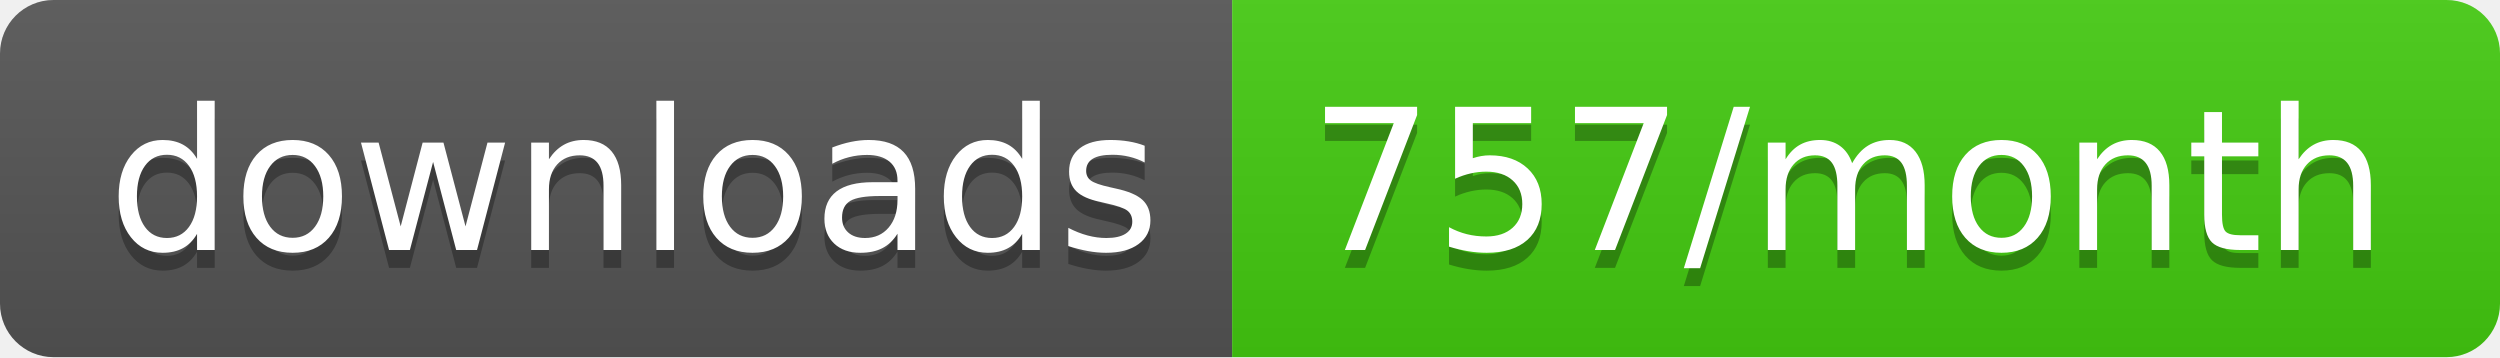
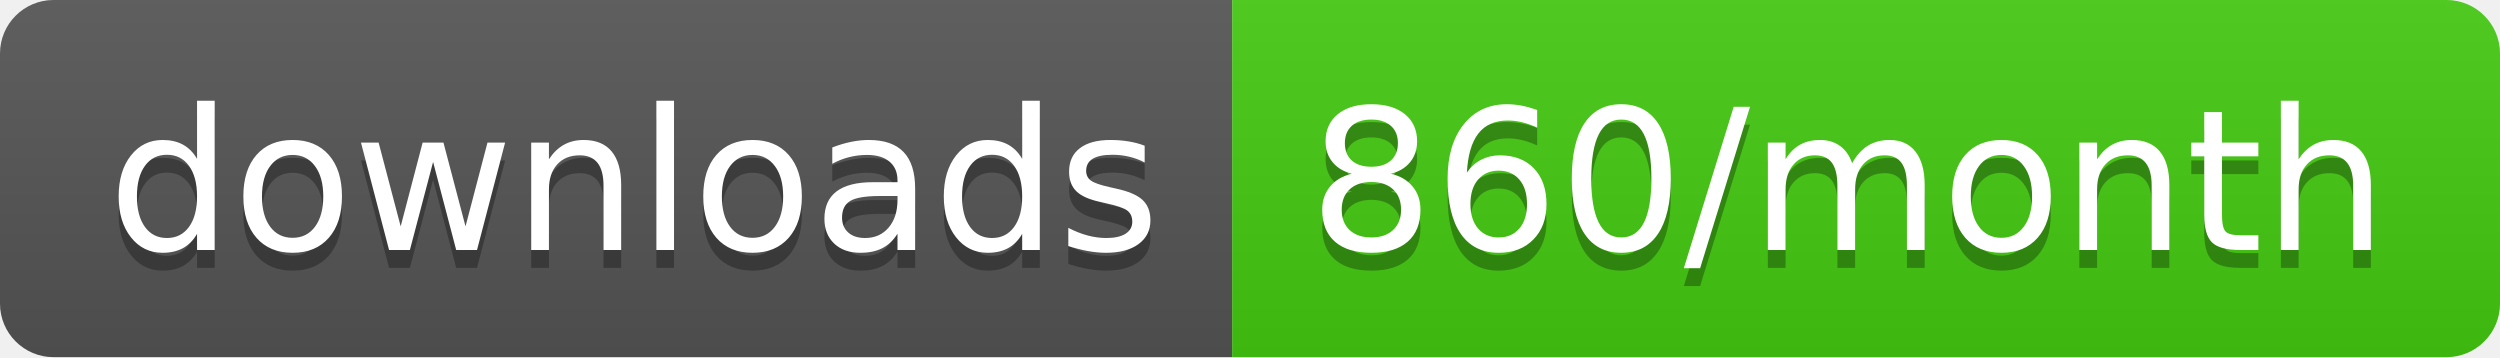
<svg xmlns="http://www.w3.org/2000/svg" width="140" height="20">
  <linearGradient id="b" x2="0" y2="100%">
    <stop offset="0" stop-color="#bbb" stop-opacity=".1" />
    <stop offset="1" stop-opacity=".1" />
  </linearGradient>
  <clipPath id="a">
    <rect width="140" height="20" rx="3" fill="#fff" />
  </clipPath>
  <g clip-path="url(#a)">
    <path fill="#555" d="M0 0h69v20H0z" />
    <path fill="#4c1" d="M69 0h71v20H69z" />
    <path fill="url(#b)" d="M0 0h140v20H0z" />
  </g>
  <g fill="#fff" text-anchor="middle" font-family="DejaVu Sans,Verdana,Geneva,sans-serif" font-size="110">
    <text x="355" y="150" fill="#010101" fill-opacity=".3" transform="scale(.1)" textLength="590">downloads</text>
    <text x="355" y="140" transform="scale(.1)" textLength="590">downloads</text>
-     <text x="1035" y="150" fill="#010101" fill-opacity=".3" transform="scale(.1)" textLength="610">757/month</text>
-     <text x="1035" y="140" transform="scale(.1)" textLength="610">757/month</text>
+     <text x="1035" y="150" fill="#010101" fill-opacity=".3" transform="scale(.1)" textLength="610">860/month</text>
+     <text x="1035" y="140" transform="scale(.1)" textLength="610">860/month</text>
  </g>
</svg>
